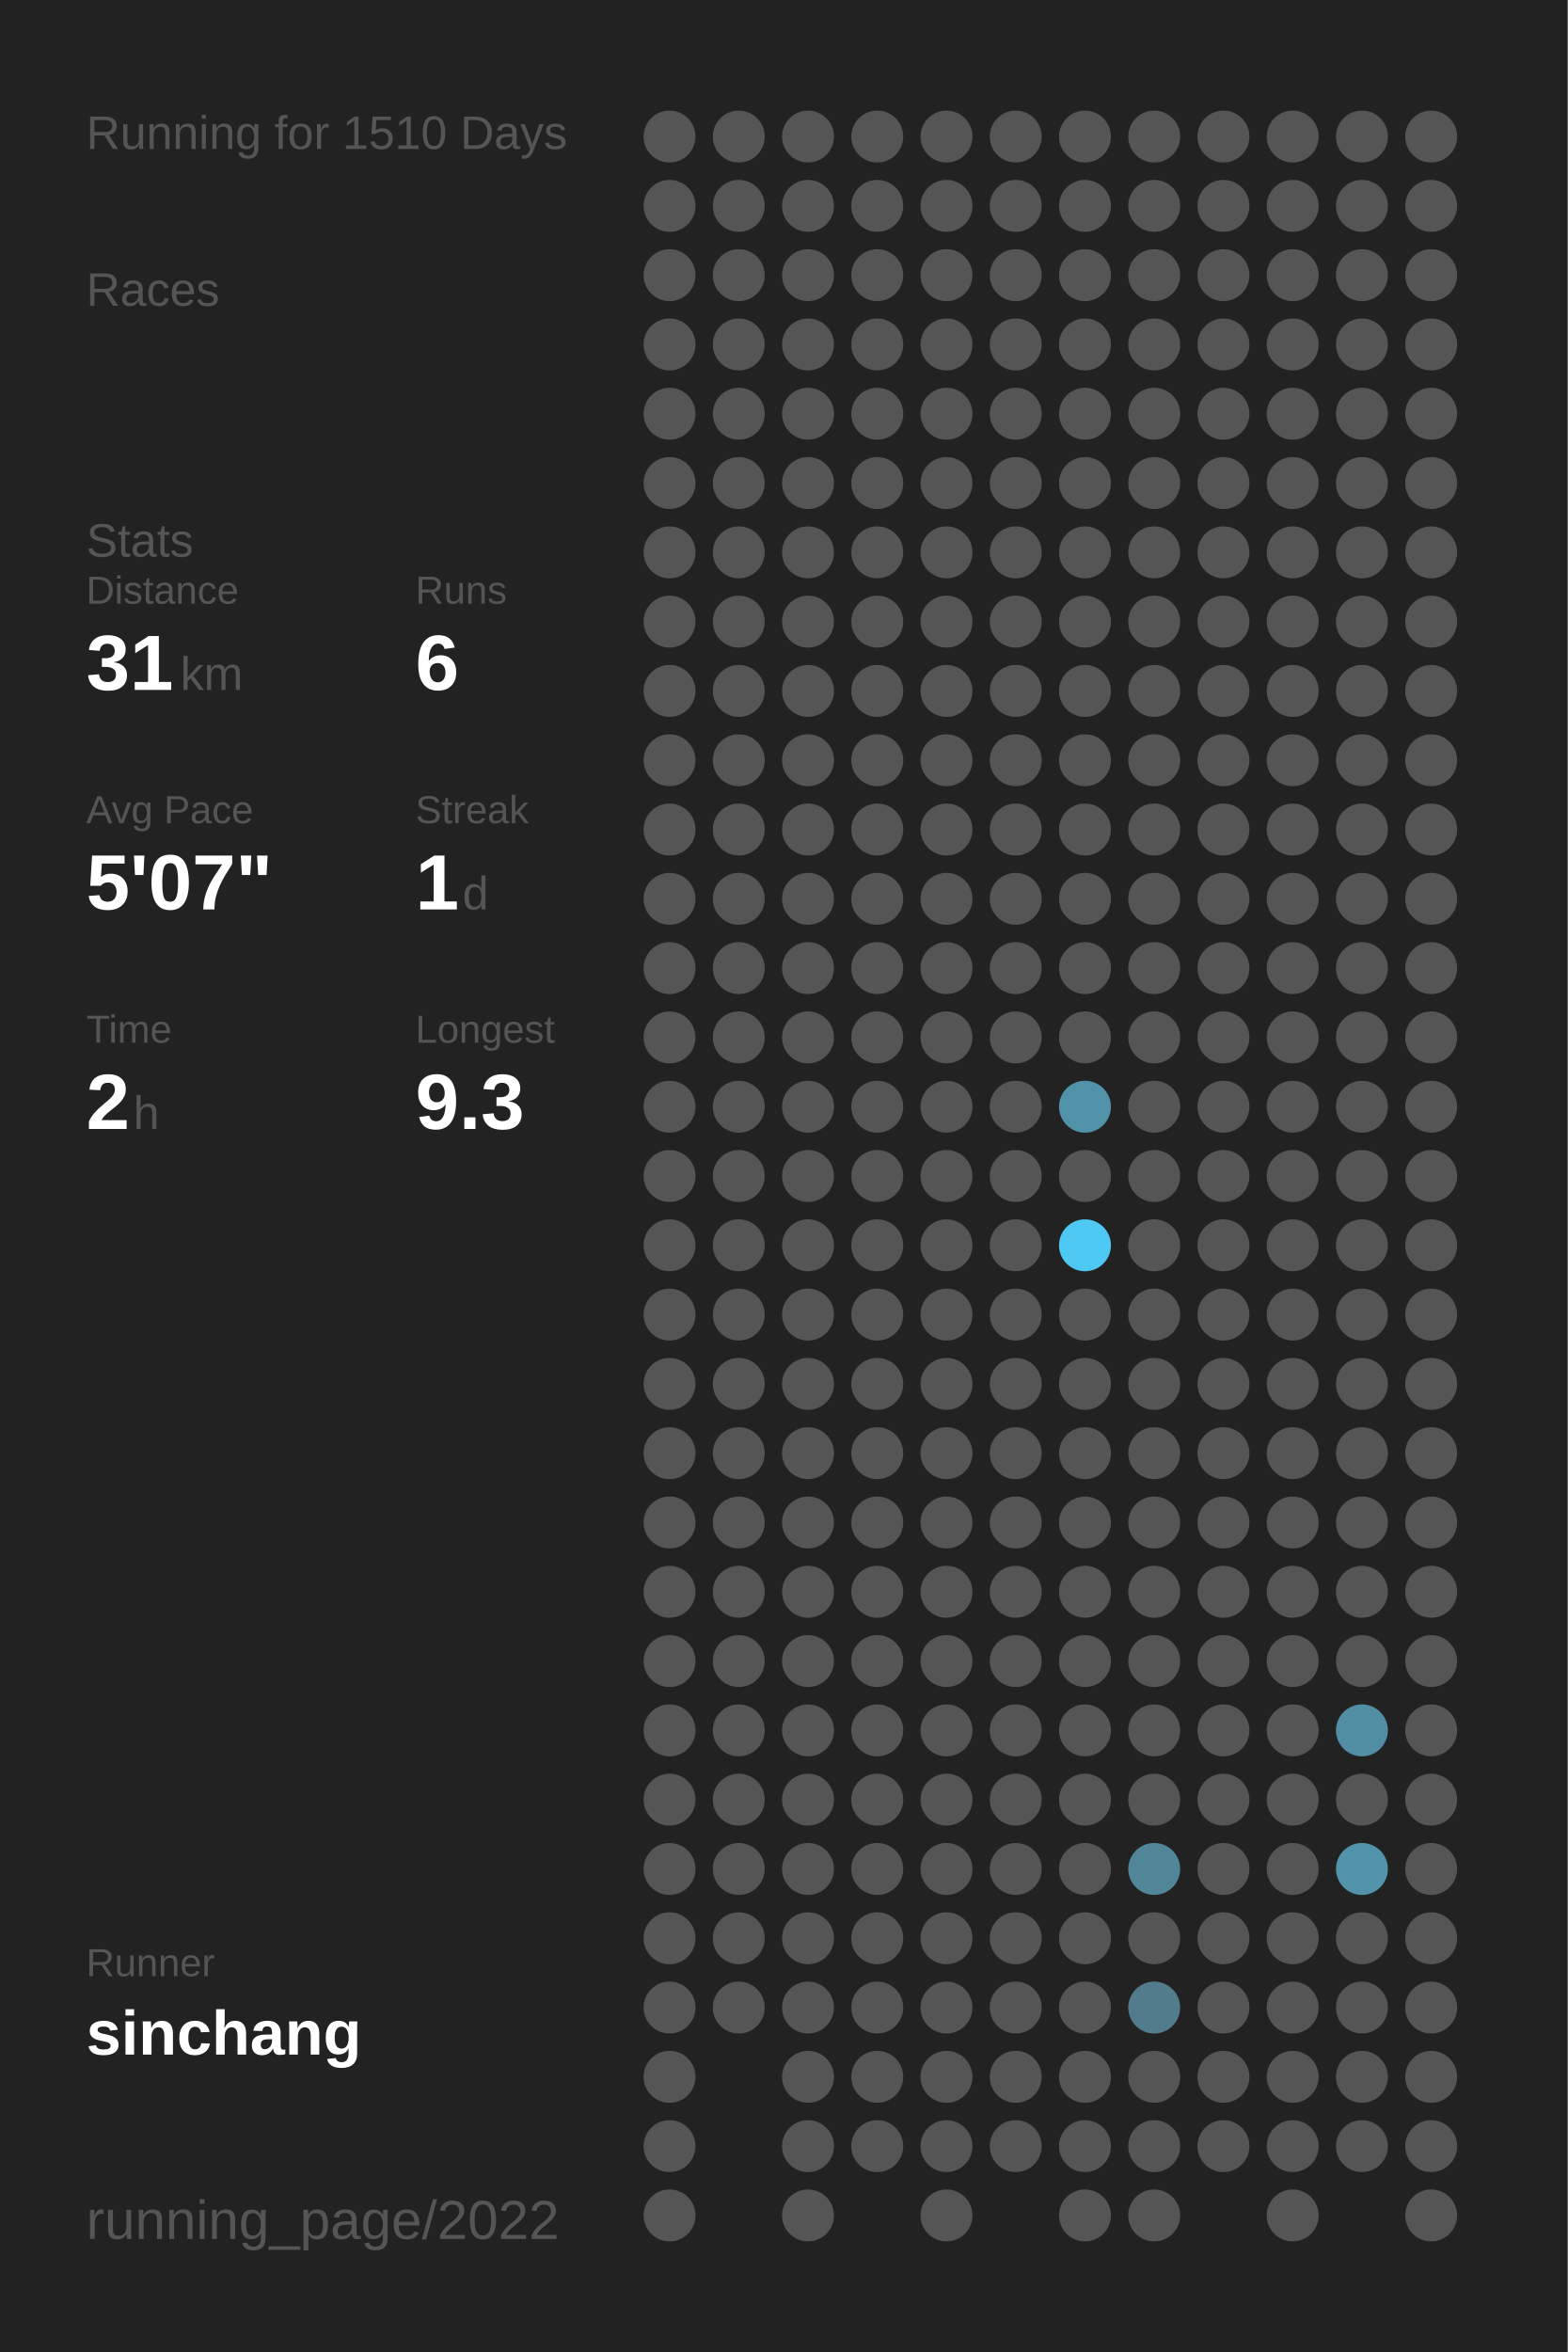
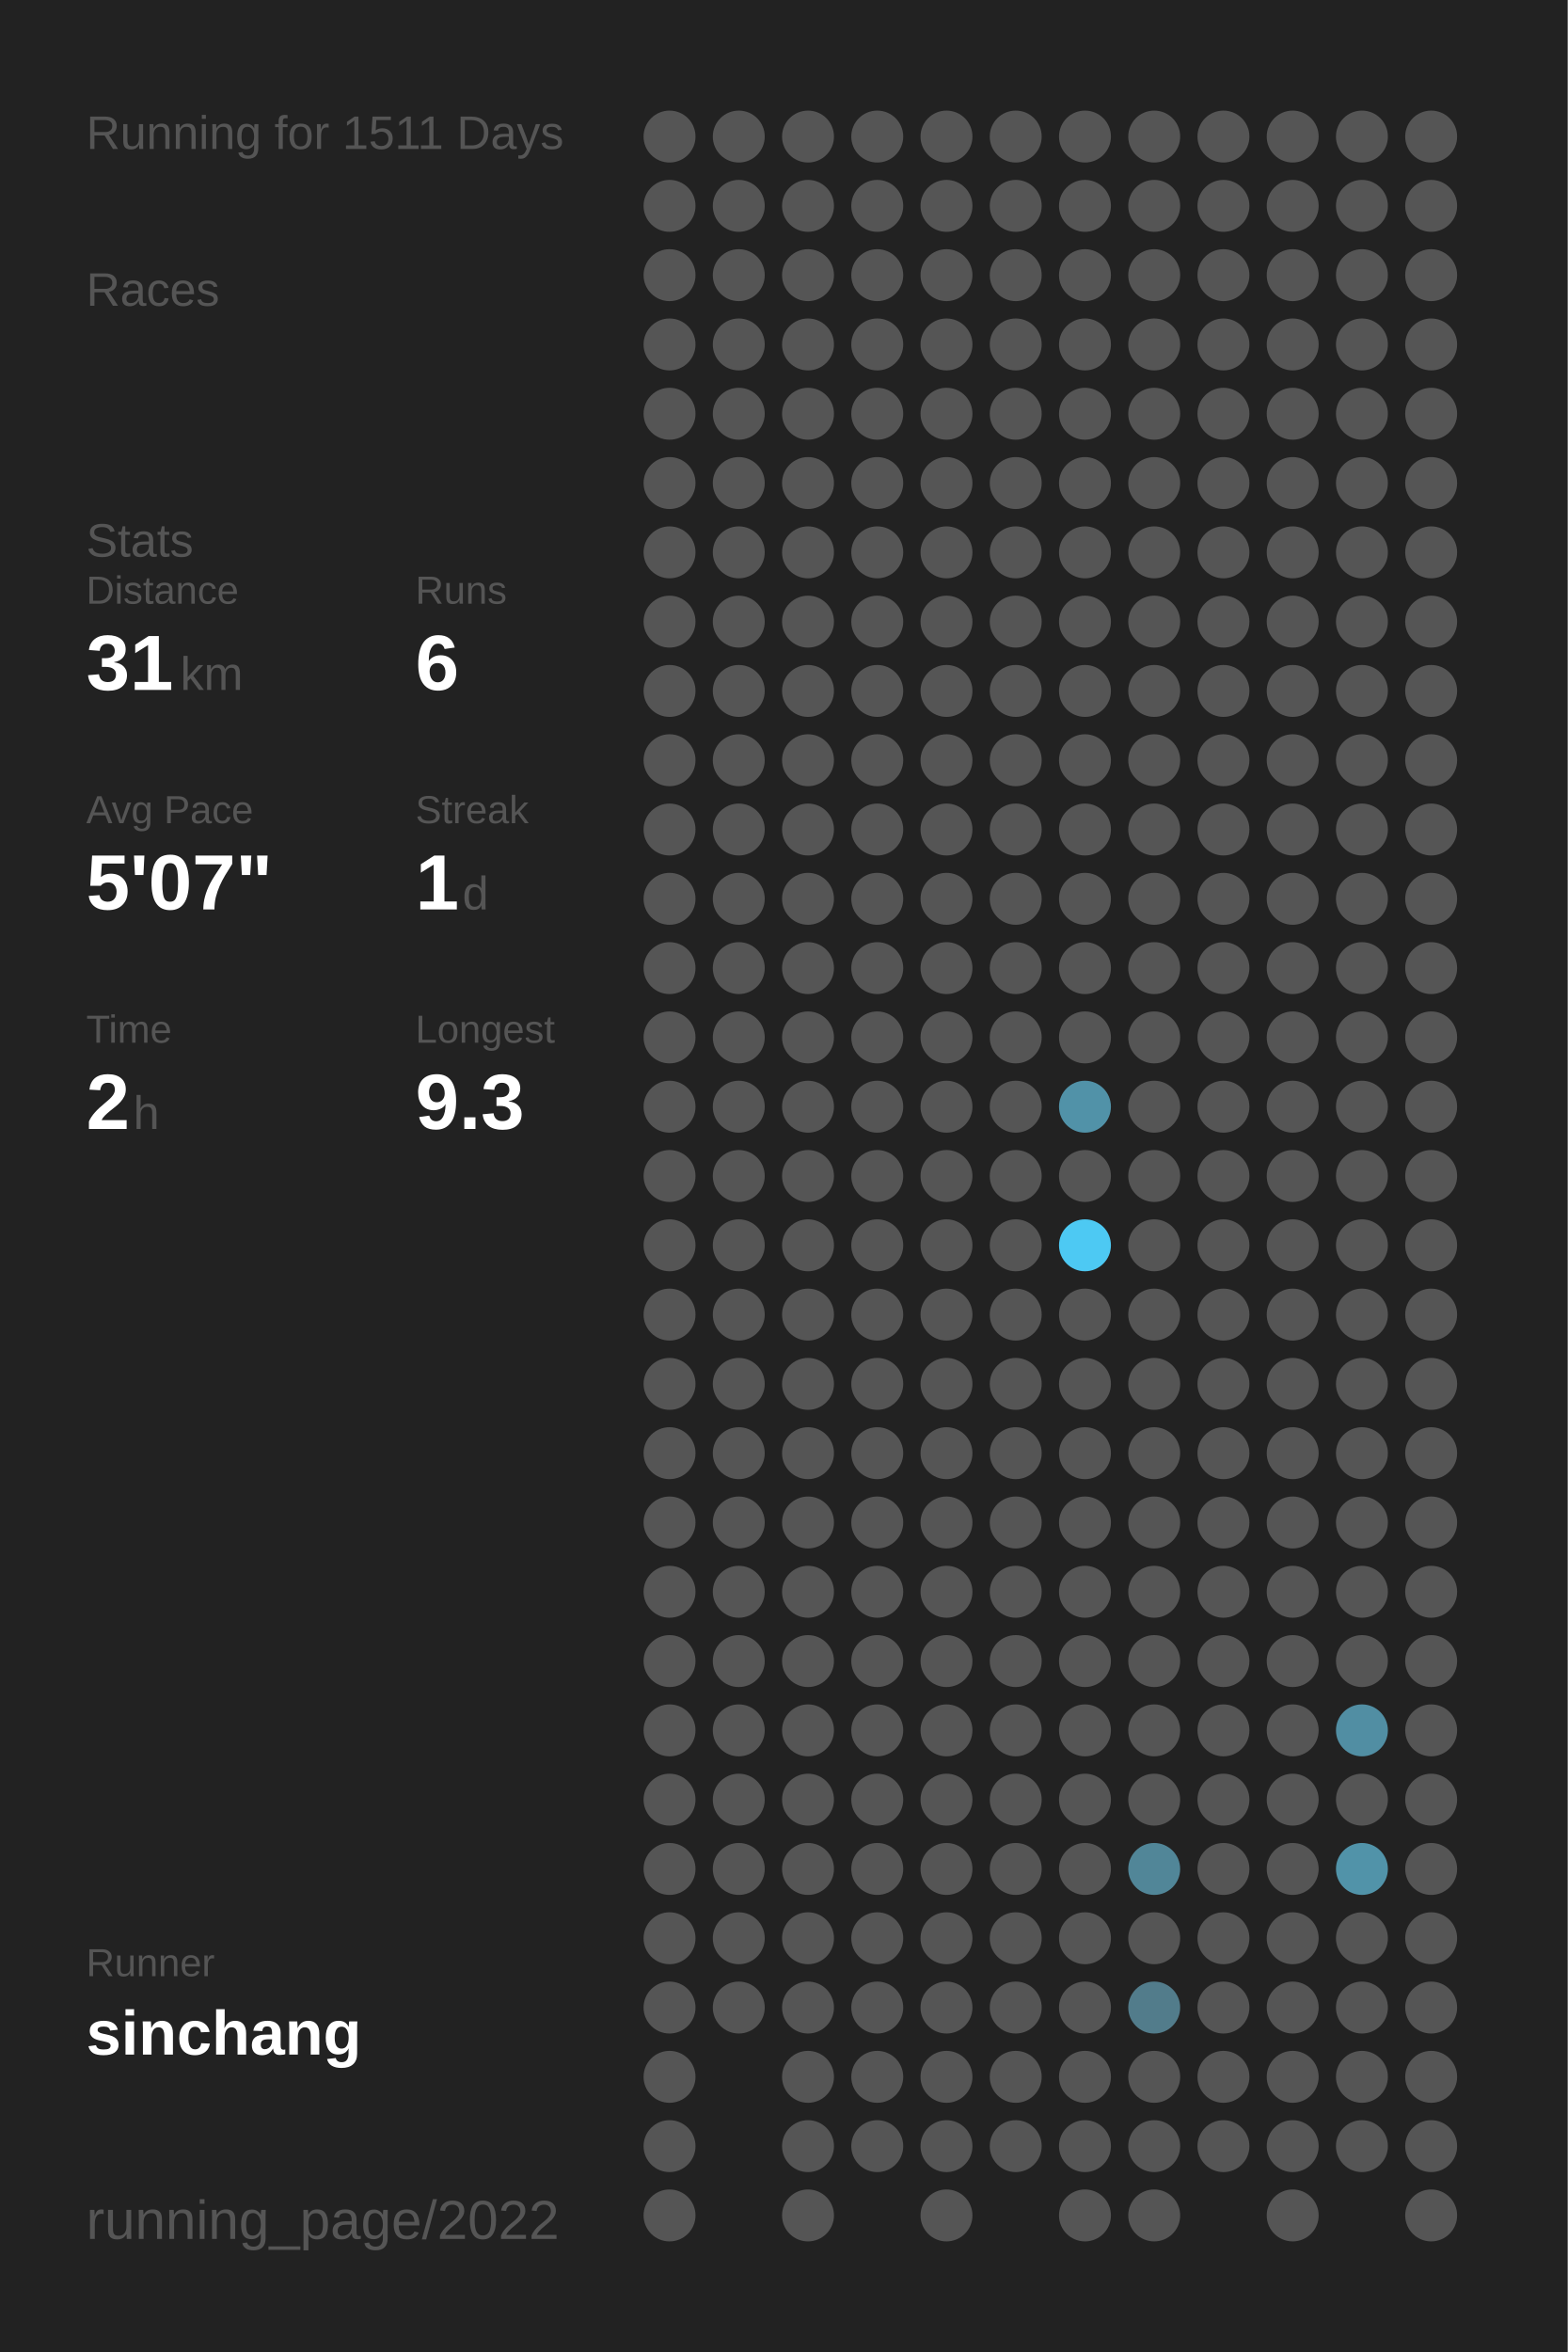
<svg xmlns="http://www.w3.org/2000/svg" baseProfile="full" height="300mm" version="1.1" viewBox="0,0,200,300" width="200mm">
  <defs />
  <rect fill="#222222" height="300" width="200" x="0" y="0" />
-   <text fill="#555555" style="font-size:6px; font-family:Arial;" x="11" y="19">Running for 1510 Days</text>
+   <text fill="#555555" style="font-size:6px; font-family:Arial;" x="11" y="19">Running for 1511 Days</text>
  <text fill="#555555" style="font-size:6px; font-family:Arial;" x="11" y="39">Races</text>
  <text fill="#555555" style="font-size:6px; font-family:Arial;" x="11" y="71">Stats</text>
  <text fill="#555555" style="font-size:5px; font-family:Arial;" x="11" y="77">Distance</text>
  <text fill="#FFFFFF" style="font-size:10px; font-family:Arial; font-weight:bold;" x="11" y="88">31</text>
  <text fill="#555555" style="font-size:6px; font-family:Arial;" x="23" y="88">km</text>
  <text fill="#555555" style="font-size:5px; font-family:Arial;" x="53" y="77">Runs</text>
  <text fill="#FFFFFF" style="font-size:10px; font-family:Arial; font-weight:bold;" x="53" y="88">6</text>
  <text fill="#555555" style="font-size:5px; font-family:Arial;" x="11" y="105">Avg Pace</text>
  <text fill="#FFFFFF" style="font-size:10px; font-family:Arial; font-weight:bold;" x="11" y="116">5'07"</text>
  <text fill="#555555" style="font-size:5px; font-family:Arial;" x="53" y="105">Streak</text>
  <text fill="#FFFFFF" style="font-size:10px; font-family:Arial; font-weight:bold;" x="53" y="116">1</text>
  <text fill="#555555" style="font-size:6px; font-family:Arial;" x="59" y="116">d</text>
  <text fill="#555555" style="font-size:5px; font-family:Arial;" x="11" y="133">Time</text>
  <text fill="#FFFFFF" style="font-size:10px; font-family:Arial; font-weight:bold;" x="11" y="144">2</text>
  <text fill="#555555" style="font-size:6px; font-family:Arial;" x="17" y="144">h</text>
  <text fill="#555555" style="font-size:5px; font-family:Arial;" x="53" y="133">Longest</text>
  <text fill="#FFFFFF" style="font-size:10px; font-family:Arial; font-weight:bold;" x="53" y="144">9.3</text>
  <text fill="#555555" style="font-size:5px; font-family:Arial;" x="11" y="252.065">Runner</text>
  <text fill="#FFFFFF" style="font-size:8px; font-family:Arial; font-weight:bold;" x="11" y="262.065">sinchang</text>
  <text fill="#555555" style="font-size:7px; font-family:Arial;" x="11" y="285.581">running_page/2022</text>
  <circle cx="85.417" cy="17.419" fill="#555555" r="3.312" />
  <circle cx="85.417" cy="26.258" fill="#555555" r="3.312" />
  <circle cx="85.417" cy="35.097" fill="#555555" r="3.312" />
  <circle cx="85.417" cy="43.935" fill="#555555" r="3.312" />
  <circle cx="85.417" cy="52.774" fill="#555555" r="3.312" />
  <circle cx="85.417" cy="61.613" fill="#555555" r="3.312" />
  <circle cx="85.417" cy="70.452" fill="#555555" r="3.312" />
  <circle cx="85.417" cy="79.29" fill="#555555" r="3.312" />
  <circle cx="85.417" cy="88.129" fill="#555555" r="3.312" />
  <circle cx="85.417" cy="96.968" fill="#555555" r="3.312" />
  <circle cx="85.417" cy="105.806" fill="#555555" r="3.312" />
  <circle cx="85.417" cy="114.645" fill="#555555" r="3.312" />
  <circle cx="85.417" cy="123.484" fill="#555555" r="3.312" />
  <circle cx="85.417" cy="132.323" fill="#555555" r="3.312" />
  <circle cx="85.417" cy="141.161" fill="#555555" r="3.312" />
  <circle cx="85.417" cy="150" fill="#555555" r="3.312" />
  <circle cx="85.417" cy="158.839" fill="#555555" r="3.312" />
  <circle cx="85.417" cy="167.677" fill="#555555" r="3.312" />
  <circle cx="85.417" cy="176.516" fill="#555555" r="3.312" />
  <circle cx="85.417" cy="185.355" fill="#555555" r="3.312" />
  <circle cx="85.417" cy="194.194" fill="#555555" r="3.312" />
  <circle cx="85.417" cy="203.032" fill="#555555" r="3.312" />
  <circle cx="85.417" cy="211.871" fill="#555555" r="3.312" />
  <circle cx="85.417" cy="220.71" fill="#555555" r="3.312" />
  <circle cx="85.417" cy="229.548" fill="#555555" r="3.312" />
  <circle cx="85.417" cy="238.387" fill="#555555" r="3.312" />
  <circle cx="85.417" cy="247.226" fill="#555555" r="3.312" />
  <circle cx="85.417" cy="256.065" fill="#555555" r="3.312" />
  <circle cx="85.417" cy="264.903" fill="#555555" r="3.312" />
  <circle cx="85.417" cy="273.742" fill="#555555" r="3.312" />
  <circle cx="85.417" cy="282.581" fill="#555555" r="3.312" />
  <circle cx="94.25" cy="17.419" fill="#555555" r="3.312" />
  <circle cx="94.25" cy="26.258" fill="#555555" r="3.312" />
  <circle cx="94.25" cy="35.097" fill="#555555" r="3.312" />
  <circle cx="94.25" cy="43.935" fill="#555555" r="3.312" />
  <circle cx="94.25" cy="52.774" fill="#555555" r="3.312" />
  <circle cx="94.25" cy="61.613" fill="#555555" r="3.312" />
  <circle cx="94.25" cy="70.452" fill="#555555" r="3.312" />
  <circle cx="94.25" cy="79.29" fill="#555555" r="3.312" />
  <circle cx="94.25" cy="88.129" fill="#555555" r="3.312" />
  <circle cx="94.25" cy="96.968" fill="#555555" r="3.312" />
  <circle cx="94.25" cy="105.806" fill="#555555" r="3.312" />
  <circle cx="94.25" cy="114.645" fill="#555555" r="3.312" />
  <circle cx="94.25" cy="123.484" fill="#555555" r="3.312" />
  <circle cx="94.25" cy="132.323" fill="#555555" r="3.312" />
  <circle cx="94.25" cy="141.161" fill="#555555" r="3.312" />
  <circle cx="94.25" cy="150" fill="#555555" r="3.312" />
  <circle cx="94.25" cy="158.839" fill="#555555" r="3.312" />
  <circle cx="94.25" cy="167.677" fill="#555555" r="3.312" />
  <circle cx="94.25" cy="176.516" fill="#555555" r="3.312" />
  <circle cx="94.25" cy="185.355" fill="#555555" r="3.312" />
  <circle cx="94.25" cy="194.194" fill="#555555" r="3.312" />
  <circle cx="94.25" cy="203.032" fill="#555555" r="3.312" />
  <circle cx="94.25" cy="211.871" fill="#555555" r="3.312" />
  <circle cx="94.25" cy="220.71" fill="#555555" r="3.312" />
  <circle cx="94.25" cy="229.548" fill="#555555" r="3.312" />
  <circle cx="94.25" cy="238.387" fill="#555555" r="3.312" />
  <circle cx="94.25" cy="247.226" fill="#555555" r="3.312" />
  <circle cx="94.25" cy="256.065" fill="#555555" r="3.312" />
  <circle cx="103.083" cy="17.419" fill="#555555" r="3.312" />
  <circle cx="103.083" cy="26.258" fill="#555555" r="3.312" />
  <circle cx="103.083" cy="35.097" fill="#555555" r="3.312" />
  <circle cx="103.083" cy="43.935" fill="#555555" r="3.312" />
  <circle cx="103.083" cy="52.774" fill="#555555" r="3.312" />
  <circle cx="103.083" cy="61.613" fill="#555555" r="3.312" />
  <circle cx="103.083" cy="70.452" fill="#555555" r="3.312" />
  <circle cx="103.083" cy="79.29" fill="#555555" r="3.312" />
  <circle cx="103.083" cy="88.129" fill="#555555" r="3.312" />
  <circle cx="103.083" cy="96.968" fill="#555555" r="3.312" />
  <circle cx="103.083" cy="105.806" fill="#555555" r="3.312" />
  <circle cx="103.083" cy="114.645" fill="#555555" r="3.312" />
  <circle cx="103.083" cy="123.484" fill="#555555" r="3.312" />
  <circle cx="103.083" cy="132.323" fill="#555555" r="3.312" />
  <circle cx="103.083" cy="141.161" fill="#555555" r="3.312" />
  <circle cx="103.083" cy="150" fill="#555555" r="3.312" />
  <circle cx="103.083" cy="158.839" fill="#555555" r="3.312" />
  <circle cx="103.083" cy="167.677" fill="#555555" r="3.312" />
  <circle cx="103.083" cy="176.516" fill="#555555" r="3.312" />
  <circle cx="103.083" cy="185.355" fill="#555555" r="3.312" />
  <circle cx="103.083" cy="194.194" fill="#555555" r="3.312" />
  <circle cx="103.083" cy="203.032" fill="#555555" r="3.312" />
  <circle cx="103.083" cy="211.871" fill="#555555" r="3.312" />
  <circle cx="103.083" cy="220.71" fill="#555555" r="3.312" />
  <circle cx="103.083" cy="229.548" fill="#555555" r="3.312" />
  <circle cx="103.083" cy="238.387" fill="#555555" r="3.312" />
  <circle cx="103.083" cy="247.226" fill="#555555" r="3.312" />
  <circle cx="103.083" cy="256.065" fill="#555555" r="3.312" />
  <circle cx="103.083" cy="264.903" fill="#555555" r="3.312" />
  <circle cx="103.083" cy="273.742" fill="#555555" r="3.312" />
  <circle cx="103.083" cy="282.581" fill="#555555" r="3.312" />
  <circle cx="111.917" cy="17.419" fill="#555555" r="3.312" />
  <circle cx="111.917" cy="26.258" fill="#555555" r="3.312" />
  <circle cx="111.917" cy="35.097" fill="#555555" r="3.312" />
  <circle cx="111.917" cy="43.935" fill="#555555" r="3.312" />
  <circle cx="111.917" cy="52.774" fill="#555555" r="3.312" />
  <circle cx="111.917" cy="61.613" fill="#555555" r="3.312" />
  <circle cx="111.917" cy="70.452" fill="#555555" r="3.312" />
  <circle cx="111.917" cy="79.29" fill="#555555" r="3.312" />
  <circle cx="111.917" cy="88.129" fill="#555555" r="3.312" />
  <circle cx="111.917" cy="96.968" fill="#555555" r="3.312" />
  <circle cx="111.917" cy="105.806" fill="#555555" r="3.312" />
  <circle cx="111.917" cy="114.645" fill="#555555" r="3.312" />
  <circle cx="111.917" cy="123.484" fill="#555555" r="3.312" />
  <circle cx="111.917" cy="132.323" fill="#555555" r="3.312" />
  <circle cx="111.917" cy="141.161" fill="#555555" r="3.312" />
  <circle cx="111.917" cy="150" fill="#555555" r="3.312" />
  <circle cx="111.917" cy="158.839" fill="#555555" r="3.312" />
  <circle cx="111.917" cy="167.677" fill="#555555" r="3.312" />
  <circle cx="111.917" cy="176.516" fill="#555555" r="3.312" />
  <circle cx="111.917" cy="185.355" fill="#555555" r="3.312" />
  <circle cx="111.917" cy="194.194" fill="#555555" r="3.312" />
  <circle cx="111.917" cy="203.032" fill="#555555" r="3.312" />
  <circle cx="111.917" cy="211.871" fill="#555555" r="3.312" />
  <circle cx="111.917" cy="220.71" fill="#555555" r="3.312" />
  <circle cx="111.917" cy="229.548" fill="#555555" r="3.312" />
  <circle cx="111.917" cy="238.387" fill="#555555" r="3.312" />
  <circle cx="111.917" cy="247.226" fill="#555555" r="3.312" />
  <circle cx="111.917" cy="256.065" fill="#555555" r="3.312" />
  <circle cx="111.917" cy="264.903" fill="#555555" r="3.312" />
  <circle cx="111.917" cy="273.742" fill="#555555" r="3.312" />
  <circle cx="120.75" cy="17.419" fill="#555555" r="3.312" />
  <circle cx="120.75" cy="26.258" fill="#555555" r="3.312" />
  <circle cx="120.75" cy="35.097" fill="#555555" r="3.312" />
  <circle cx="120.75" cy="43.935" fill="#555555" r="3.312" />
  <circle cx="120.75" cy="52.774" fill="#555555" r="3.312" />
  <circle cx="120.75" cy="61.613" fill="#555555" r="3.312" />
  <circle cx="120.75" cy="70.452" fill="#555555" r="3.312" />
  <circle cx="120.75" cy="79.29" fill="#555555" r="3.312" />
  <circle cx="120.75" cy="88.129" fill="#555555" r="3.312" />
  <circle cx="120.75" cy="96.968" fill="#555555" r="3.312" />
  <circle cx="120.75" cy="105.806" fill="#555555" r="3.312" />
  <circle cx="120.75" cy="114.645" fill="#555555" r="3.312" />
  <circle cx="120.75" cy="123.484" fill="#555555" r="3.312" />
  <circle cx="120.75" cy="132.323" fill="#555555" r="3.312" />
  <circle cx="120.75" cy="141.161" fill="#555555" r="3.312" />
  <circle cx="120.75" cy="150" fill="#555555" r="3.312" />
  <circle cx="120.75" cy="158.839" fill="#555555" r="3.312" />
  <circle cx="120.75" cy="167.677" fill="#555555" r="3.312" />
  <circle cx="120.75" cy="176.516" fill="#555555" r="3.312" />
  <circle cx="120.75" cy="185.355" fill="#555555" r="3.312" />
  <circle cx="120.75" cy="194.194" fill="#555555" r="3.312" />
  <circle cx="120.75" cy="203.032" fill="#555555" r="3.312" />
  <circle cx="120.75" cy="211.871" fill="#555555" r="3.312" />
  <circle cx="120.75" cy="220.71" fill="#555555" r="3.312" />
  <circle cx="120.75" cy="229.548" fill="#555555" r="3.312" />
  <circle cx="120.75" cy="238.387" fill="#555555" r="3.312" />
  <circle cx="120.75" cy="247.226" fill="#555555" r="3.312" />
  <circle cx="120.75" cy="256.065" fill="#555555" r="3.312" />
  <circle cx="120.75" cy="264.903" fill="#555555" r="3.312" />
  <circle cx="120.75" cy="273.742" fill="#555555" r="3.312" />
  <circle cx="120.75" cy="282.581" fill="#555555" r="3.312" />
  <circle cx="129.583" cy="17.419" fill="#555555" r="3.312" />
  <circle cx="129.583" cy="26.258" fill="#555555" r="3.312" />
  <circle cx="129.583" cy="35.097" fill="#555555" r="3.312" />
  <circle cx="129.583" cy="43.935" fill="#555555" r="3.312" />
  <circle cx="129.583" cy="52.774" fill="#555555" r="3.312" />
  <circle cx="129.583" cy="61.613" fill="#555555" r="3.312" />
  <circle cx="129.583" cy="70.452" fill="#555555" r="3.312" />
  <circle cx="129.583" cy="79.29" fill="#555555" r="3.312" />
  <circle cx="129.583" cy="88.129" fill="#555555" r="3.312" />
  <circle cx="129.583" cy="96.968" fill="#555555" r="3.312" />
  <circle cx="129.583" cy="105.806" fill="#555555" r="3.312" />
  <circle cx="129.583" cy="114.645" fill="#555555" r="3.312" />
  <circle cx="129.583" cy="123.484" fill="#555555" r="3.312" />
  <circle cx="129.583" cy="132.323" fill="#555555" r="3.312" />
  <circle cx="129.583" cy="141.161" fill="#555555" r="3.312" />
  <circle cx="129.583" cy="150" fill="#555555" r="3.312" />
  <circle cx="129.583" cy="158.839" fill="#555555" r="3.312" />
  <circle cx="129.583" cy="167.677" fill="#555555" r="3.312" />
  <circle cx="129.583" cy="176.516" fill="#555555" r="3.312" />
  <circle cx="129.583" cy="185.355" fill="#555555" r="3.312" />
  <circle cx="129.583" cy="194.194" fill="#555555" r="3.312" />
  <circle cx="129.583" cy="203.032" fill="#555555" r="3.312" />
  <circle cx="129.583" cy="211.871" fill="#555555" r="3.312" />
  <circle cx="129.583" cy="220.71" fill="#555555" r="3.312" />
  <circle cx="129.583" cy="229.548" fill="#555555" r="3.312" />
  <circle cx="129.583" cy="238.387" fill="#555555" r="3.312" />
  <circle cx="129.583" cy="247.226" fill="#555555" r="3.312" />
  <circle cx="129.583" cy="256.065" fill="#555555" r="3.312" />
  <circle cx="129.583" cy="264.903" fill="#555555" r="3.312" />
  <circle cx="129.583" cy="273.742" fill="#555555" r="3.312" />
  <circle cx="138.417" cy="17.419" fill="#555555" r="3.312" />
  <circle cx="138.417" cy="26.258" fill="#555555" r="3.312" />
  <circle cx="138.417" cy="35.097" fill="#555555" r="3.312" />
  <circle cx="138.417" cy="43.935" fill="#555555" r="3.312" />
  <circle cx="138.417" cy="52.774" fill="#555555" r="3.312" />
  <circle cx="138.417" cy="61.613" fill="#555555" r="3.312" />
  <circle cx="138.417" cy="70.452" fill="#555555" r="3.312" />
  <circle cx="138.417" cy="79.29" fill="#555555" r="3.312" />
  <circle cx="138.417" cy="88.129" fill="#555555" r="3.312" />
  <circle cx="138.417" cy="96.968" fill="#555555" r="3.312" />
  <circle cx="138.417" cy="105.806" fill="#555555" r="3.312" />
  <circle cx="138.417" cy="114.645" fill="#555555" r="3.312" />
  <circle cx="138.417" cy="123.484" fill="#555555" r="3.312" />
  <circle cx="138.417" cy="132.323" fill="#555555" r="3.312" />
  <circle cx="138.417" cy="141.161" fill="#5192a8" r="3.312" />
  <circle cx="138.417" cy="150" fill="#555555" r="3.312" />
  <circle cx="138.417" cy="158.839" fill="#4dc9f3" r="3.312" />
  <circle cx="138.417" cy="167.677" fill="#555555" r="3.312" />
  <circle cx="138.417" cy="176.516" fill="#555555" r="3.312" />
  <circle cx="138.417" cy="185.355" fill="#555555" r="3.312" />
  <circle cx="138.417" cy="194.194" fill="#555555" r="3.312" />
  <circle cx="138.417" cy="203.032" fill="#555555" r="3.312" />
  <circle cx="138.417" cy="211.871" fill="#555555" r="3.312" />
  <circle cx="138.417" cy="220.71" fill="#555555" r="3.312" />
  <circle cx="138.417" cy="229.548" fill="#555555" r="3.312" />
  <circle cx="138.417" cy="238.387" fill="#555555" r="3.312" />
  <circle cx="138.417" cy="247.226" fill="#555555" r="3.312" />
  <circle cx="138.417" cy="256.065" fill="#555555" r="3.312" />
  <circle cx="138.417" cy="264.903" fill="#555555" r="3.312" />
  <circle cx="138.417" cy="273.742" fill="#555555" r="3.312" />
  <circle cx="138.417" cy="282.581" fill="#555555" r="3.312" />
  <circle cx="147.25" cy="17.419" fill="#555555" r="3.312" />
  <circle cx="147.25" cy="26.258" fill="#555555" r="3.312" />
  <circle cx="147.25" cy="35.097" fill="#555555" r="3.312" />
  <circle cx="147.25" cy="43.935" fill="#555555" r="3.312" />
  <circle cx="147.25" cy="52.774" fill="#555555" r="3.312" />
  <circle cx="147.25" cy="61.613" fill="#555555" r="3.312" />
  <circle cx="147.25" cy="70.452" fill="#555555" r="3.312" />
  <circle cx="147.25" cy="79.29" fill="#555555" r="3.312" />
  <circle cx="147.25" cy="88.129" fill="#555555" r="3.312" />
  <circle cx="147.25" cy="96.968" fill="#555555" r="3.312" />
  <circle cx="147.25" cy="105.806" fill="#555555" r="3.312" />
  <circle cx="147.25" cy="114.645" fill="#555555" r="3.312" />
  <circle cx="147.25" cy="123.484" fill="#555555" r="3.312" />
  <circle cx="147.25" cy="132.323" fill="#555555" r="3.312" />
  <circle cx="147.25" cy="141.161" fill="#555555" r="3.312" />
  <circle cx="147.25" cy="150" fill="#555555" r="3.312" />
  <circle cx="147.25" cy="158.839" fill="#555555" r="3.312" />
  <circle cx="147.25" cy="167.677" fill="#555555" r="3.312" />
  <circle cx="147.25" cy="176.516" fill="#555555" r="3.312" />
  <circle cx="147.25" cy="185.355" fill="#555555" r="3.312" />
  <circle cx="147.25" cy="194.194" fill="#555555" r="3.312" />
  <circle cx="147.25" cy="203.032" fill="#555555" r="3.312" />
  <circle cx="147.25" cy="211.871" fill="#555555" r="3.312" />
  <circle cx="147.25" cy="220.71" fill="#555555" r="3.312" />
  <circle cx="147.25" cy="229.548" fill="#555555" r="3.312" />
  <circle cx="147.25" cy="238.387" fill="#518698" r="3.312" />
  <circle cx="147.25" cy="247.226" fill="#555555" r="3.312" />
  <circle cx="147.25" cy="256.065" fill="#527c8b" r="3.312" />
  <circle cx="147.25" cy="264.903" fill="#555555" r="3.312" />
  <circle cx="147.25" cy="273.742" fill="#555555" r="3.312" />
  <circle cx="147.25" cy="282.581" fill="#555555" r="3.312" />
  <circle cx="156.083" cy="17.419" fill="#555555" r="3.312" />
  <circle cx="156.083" cy="26.258" fill="#555555" r="3.312" />
  <circle cx="156.083" cy="35.097" fill="#555555" r="3.312" />
  <circle cx="156.083" cy="43.935" fill="#555555" r="3.312" />
  <circle cx="156.083" cy="52.774" fill="#555555" r="3.312" />
  <circle cx="156.083" cy="61.613" fill="#555555" r="3.312" />
  <circle cx="156.083" cy="70.452" fill="#555555" r="3.312" />
  <circle cx="156.083" cy="79.29" fill="#555555" r="3.312" />
  <circle cx="156.083" cy="88.129" fill="#555555" r="3.312" />
  <circle cx="156.083" cy="96.968" fill="#555555" r="3.312" />
  <circle cx="156.083" cy="105.806" fill="#555555" r="3.312" />
  <circle cx="156.083" cy="114.645" fill="#555555" r="3.312" />
  <circle cx="156.083" cy="123.484" fill="#555555" r="3.312" />
  <circle cx="156.083" cy="132.323" fill="#555555" r="3.312" />
  <circle cx="156.083" cy="141.161" fill="#555555" r="3.312" />
  <circle cx="156.083" cy="150" fill="#555555" r="3.312" />
  <circle cx="156.083" cy="158.839" fill="#555555" r="3.312" />
  <circle cx="156.083" cy="167.677" fill="#555555" r="3.312" />
  <circle cx="156.083" cy="176.516" fill="#555555" r="3.312" />
  <circle cx="156.083" cy="185.355" fill="#555555" r="3.312" />
  <circle cx="156.083" cy="194.194" fill="#555555" r="3.312" />
  <circle cx="156.083" cy="203.032" fill="#555555" r="3.312" />
  <circle cx="156.083" cy="211.871" fill="#555555" r="3.312" />
  <circle cx="156.083" cy="220.71" fill="#555555" r="3.312" />
  <circle cx="156.083" cy="229.548" fill="#555555" r="3.312" />
  <circle cx="156.083" cy="238.387" fill="#555555" r="3.312" />
  <circle cx="156.083" cy="247.226" fill="#555555" r="3.312" />
  <circle cx="156.083" cy="256.065" fill="#555555" r="3.312" />
  <circle cx="156.083" cy="264.903" fill="#555555" r="3.312" />
  <circle cx="156.083" cy="273.742" fill="#555555" r="3.312" />
  <circle cx="164.917" cy="17.419" fill="#555555" r="3.312" />
  <circle cx="164.917" cy="26.258" fill="#555555" r="3.312" />
  <circle cx="164.917" cy="35.097" fill="#555555" r="3.312" />
  <circle cx="164.917" cy="43.935" fill="#555555" r="3.312" />
  <circle cx="164.917" cy="52.774" fill="#555555" r="3.312" />
  <circle cx="164.917" cy="61.613" fill="#555555" r="3.312" />
  <circle cx="164.917" cy="70.452" fill="#555555" r="3.312" />
  <circle cx="164.917" cy="79.29" fill="#555555" r="3.312" />
  <circle cx="164.917" cy="88.129" fill="#555555" r="3.312" />
  <circle cx="164.917" cy="96.968" fill="#555555" r="3.312" />
  <circle cx="164.917" cy="105.806" fill="#555555" r="3.312" />
  <circle cx="164.917" cy="114.645" fill="#555555" r="3.312" />
  <circle cx="164.917" cy="123.484" fill="#555555" r="3.312" />
  <circle cx="164.917" cy="132.323" fill="#555555" r="3.312" />
  <circle cx="164.917" cy="141.161" fill="#555555" r="3.312" />
  <circle cx="164.917" cy="150" fill="#555555" r="3.312" />
  <circle cx="164.917" cy="158.839" fill="#555555" r="3.312" />
  <circle cx="164.917" cy="167.677" fill="#555555" r="3.312" />
  <circle cx="164.917" cy="176.516" fill="#555555" r="3.312" />
  <circle cx="164.917" cy="185.355" fill="#555555" r="3.312" />
  <circle cx="164.917" cy="194.194" fill="#555555" r="3.312" />
  <circle cx="164.917" cy="203.032" fill="#555555" r="3.312" />
  <circle cx="164.917" cy="211.871" fill="#555555" r="3.312" />
  <circle cx="164.917" cy="220.71" fill="#555555" r="3.312" />
  <circle cx="164.917" cy="229.548" fill="#555555" r="3.312" />
  <circle cx="164.917" cy="238.387" fill="#555555" r="3.312" />
  <circle cx="164.917" cy="247.226" fill="#555555" r="3.312" />
  <circle cx="164.917" cy="256.065" fill="#555555" r="3.312" />
  <circle cx="164.917" cy="264.903" fill="#555555" r="3.312" />
  <circle cx="164.917" cy="273.742" fill="#555555" r="3.312" />
  <circle cx="164.917" cy="282.581" fill="#555555" r="3.312" />
  <circle cx="173.75" cy="17.419" fill="#555555" r="3.312" />
  <circle cx="173.75" cy="26.258" fill="#555555" r="3.312" />
  <circle cx="173.75" cy="35.097" fill="#555555" r="3.312" />
  <circle cx="173.75" cy="43.935" fill="#555555" r="3.312" />
  <circle cx="173.75" cy="52.774" fill="#555555" r="3.312" />
  <circle cx="173.75" cy="61.613" fill="#555555" r="3.312" />
  <circle cx="173.75" cy="70.452" fill="#555555" r="3.312" />
  <circle cx="173.75" cy="79.29" fill="#555555" r="3.312" />
  <circle cx="173.75" cy="88.129" fill="#555555" r="3.312" />
  <circle cx="173.75" cy="96.968" fill="#555555" r="3.312" />
  <circle cx="173.75" cy="105.806" fill="#555555" r="3.312" />
  <circle cx="173.75" cy="114.645" fill="#555555" r="3.312" />
  <circle cx="173.75" cy="123.484" fill="#555555" r="3.312" />
  <circle cx="173.75" cy="132.323" fill="#555555" r="3.312" />
  <circle cx="173.75" cy="141.161" fill="#555555" r="3.312" />
  <circle cx="173.75" cy="150" fill="#555555" r="3.312" />
  <circle cx="173.75" cy="158.839" fill="#555555" r="3.312" />
  <circle cx="173.75" cy="167.677" fill="#555555" r="3.312" />
  <circle cx="173.75" cy="176.516" fill="#555555" r="3.312" />
  <circle cx="173.75" cy="185.355" fill="#555555" r="3.312" />
  <circle cx="173.75" cy="194.194" fill="#555555" r="3.312" />
  <circle cx="173.75" cy="203.032" fill="#555555" r="3.312" />
  <circle cx="173.75" cy="211.871" fill="#555555" r="3.312" />
  <circle cx="173.75" cy="220.71" fill="#518ea3" r="3.312" />
  <circle cx="173.75" cy="229.548" fill="#555555" r="3.312" />
  <circle cx="173.75" cy="238.387" fill="#5193a9" r="3.312" />
  <circle cx="173.75" cy="247.226" fill="#555555" r="3.312" />
  <circle cx="173.75" cy="256.065" fill="#555555" r="3.312" />
  <circle cx="173.75" cy="264.903" fill="#555555" r="3.312" />
  <circle cx="173.75" cy="273.742" fill="#555555" r="3.312" />
  <circle cx="182.583" cy="17.419" fill="#555555" r="3.312" />
  <circle cx="182.583" cy="26.258" fill="#555555" r="3.312" />
  <circle cx="182.583" cy="35.097" fill="#555555" r="3.312" />
  <circle cx="182.583" cy="43.935" fill="#555555" r="3.312" />
  <circle cx="182.583" cy="52.774" fill="#555555" r="3.312" />
  <circle cx="182.583" cy="61.613" fill="#555555" r="3.312" />
  <circle cx="182.583" cy="70.452" fill="#555555" r="3.312" />
  <circle cx="182.583" cy="79.29" fill="#555555" r="3.312" />
  <circle cx="182.583" cy="88.129" fill="#555555" r="3.312" />
  <circle cx="182.583" cy="96.968" fill="#555555" r="3.312" />
  <circle cx="182.583" cy="105.806" fill="#555555" r="3.312" />
  <circle cx="182.583" cy="114.645" fill="#555555" r="3.312" />
  <circle cx="182.583" cy="123.484" fill="#555555" r="3.312" />
  <circle cx="182.583" cy="132.323" fill="#555555" r="3.312" />
  <circle cx="182.583" cy="141.161" fill="#555555" r="3.312" />
  <circle cx="182.583" cy="150" fill="#555555" r="3.312" />
  <circle cx="182.583" cy="158.839" fill="#555555" r="3.312" />
  <circle cx="182.583" cy="167.677" fill="#555555" r="3.312" />
  <circle cx="182.583" cy="176.516" fill="#555555" r="3.312" />
  <circle cx="182.583" cy="185.355" fill="#555555" r="3.312" />
  <circle cx="182.583" cy="194.194" fill="#555555" r="3.312" />
  <circle cx="182.583" cy="203.032" fill="#555555" r="3.312" />
  <circle cx="182.583" cy="211.871" fill="#555555" r="3.312" />
  <circle cx="182.583" cy="220.71" fill="#555555" r="3.312" />
  <circle cx="182.583" cy="229.548" fill="#555555" r="3.312" />
  <circle cx="182.583" cy="238.387" fill="#555555" r="3.312" />
  <circle cx="182.583" cy="247.226" fill="#555555" r="3.312" />
  <circle cx="182.583" cy="256.065" fill="#555555" r="3.312" />
  <circle cx="182.583" cy="264.903" fill="#555555" r="3.312" />
  <circle cx="182.583" cy="273.742" fill="#555555" r="3.312" />
  <circle cx="182.583" cy="282.581" fill="#555555" r="3.312" />
</svg>
